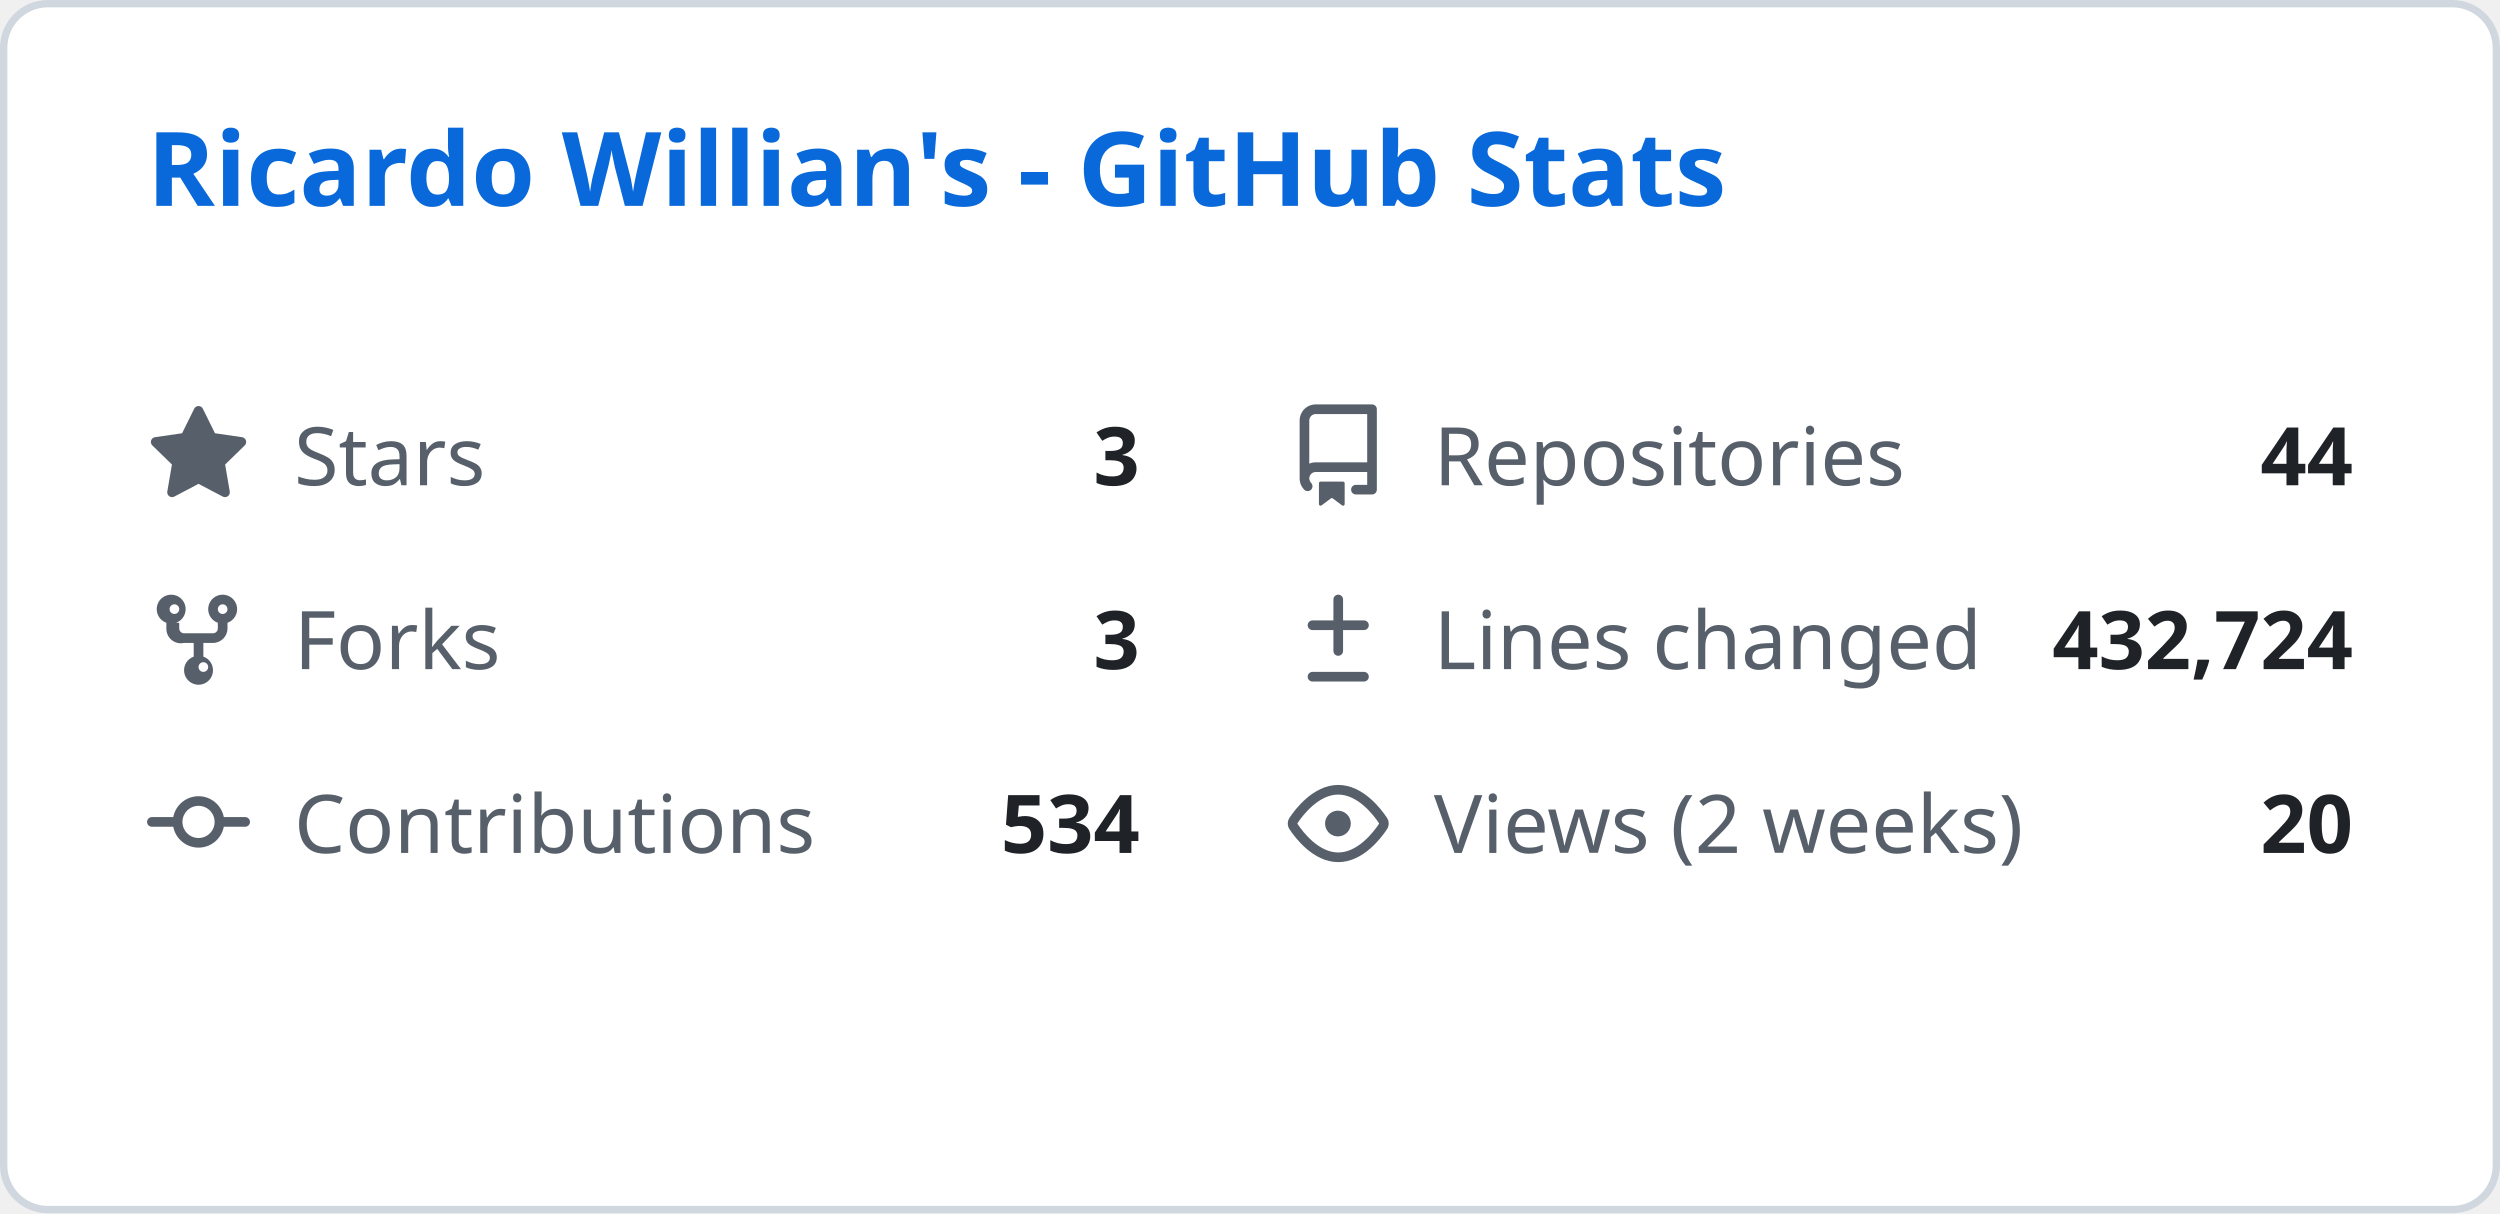
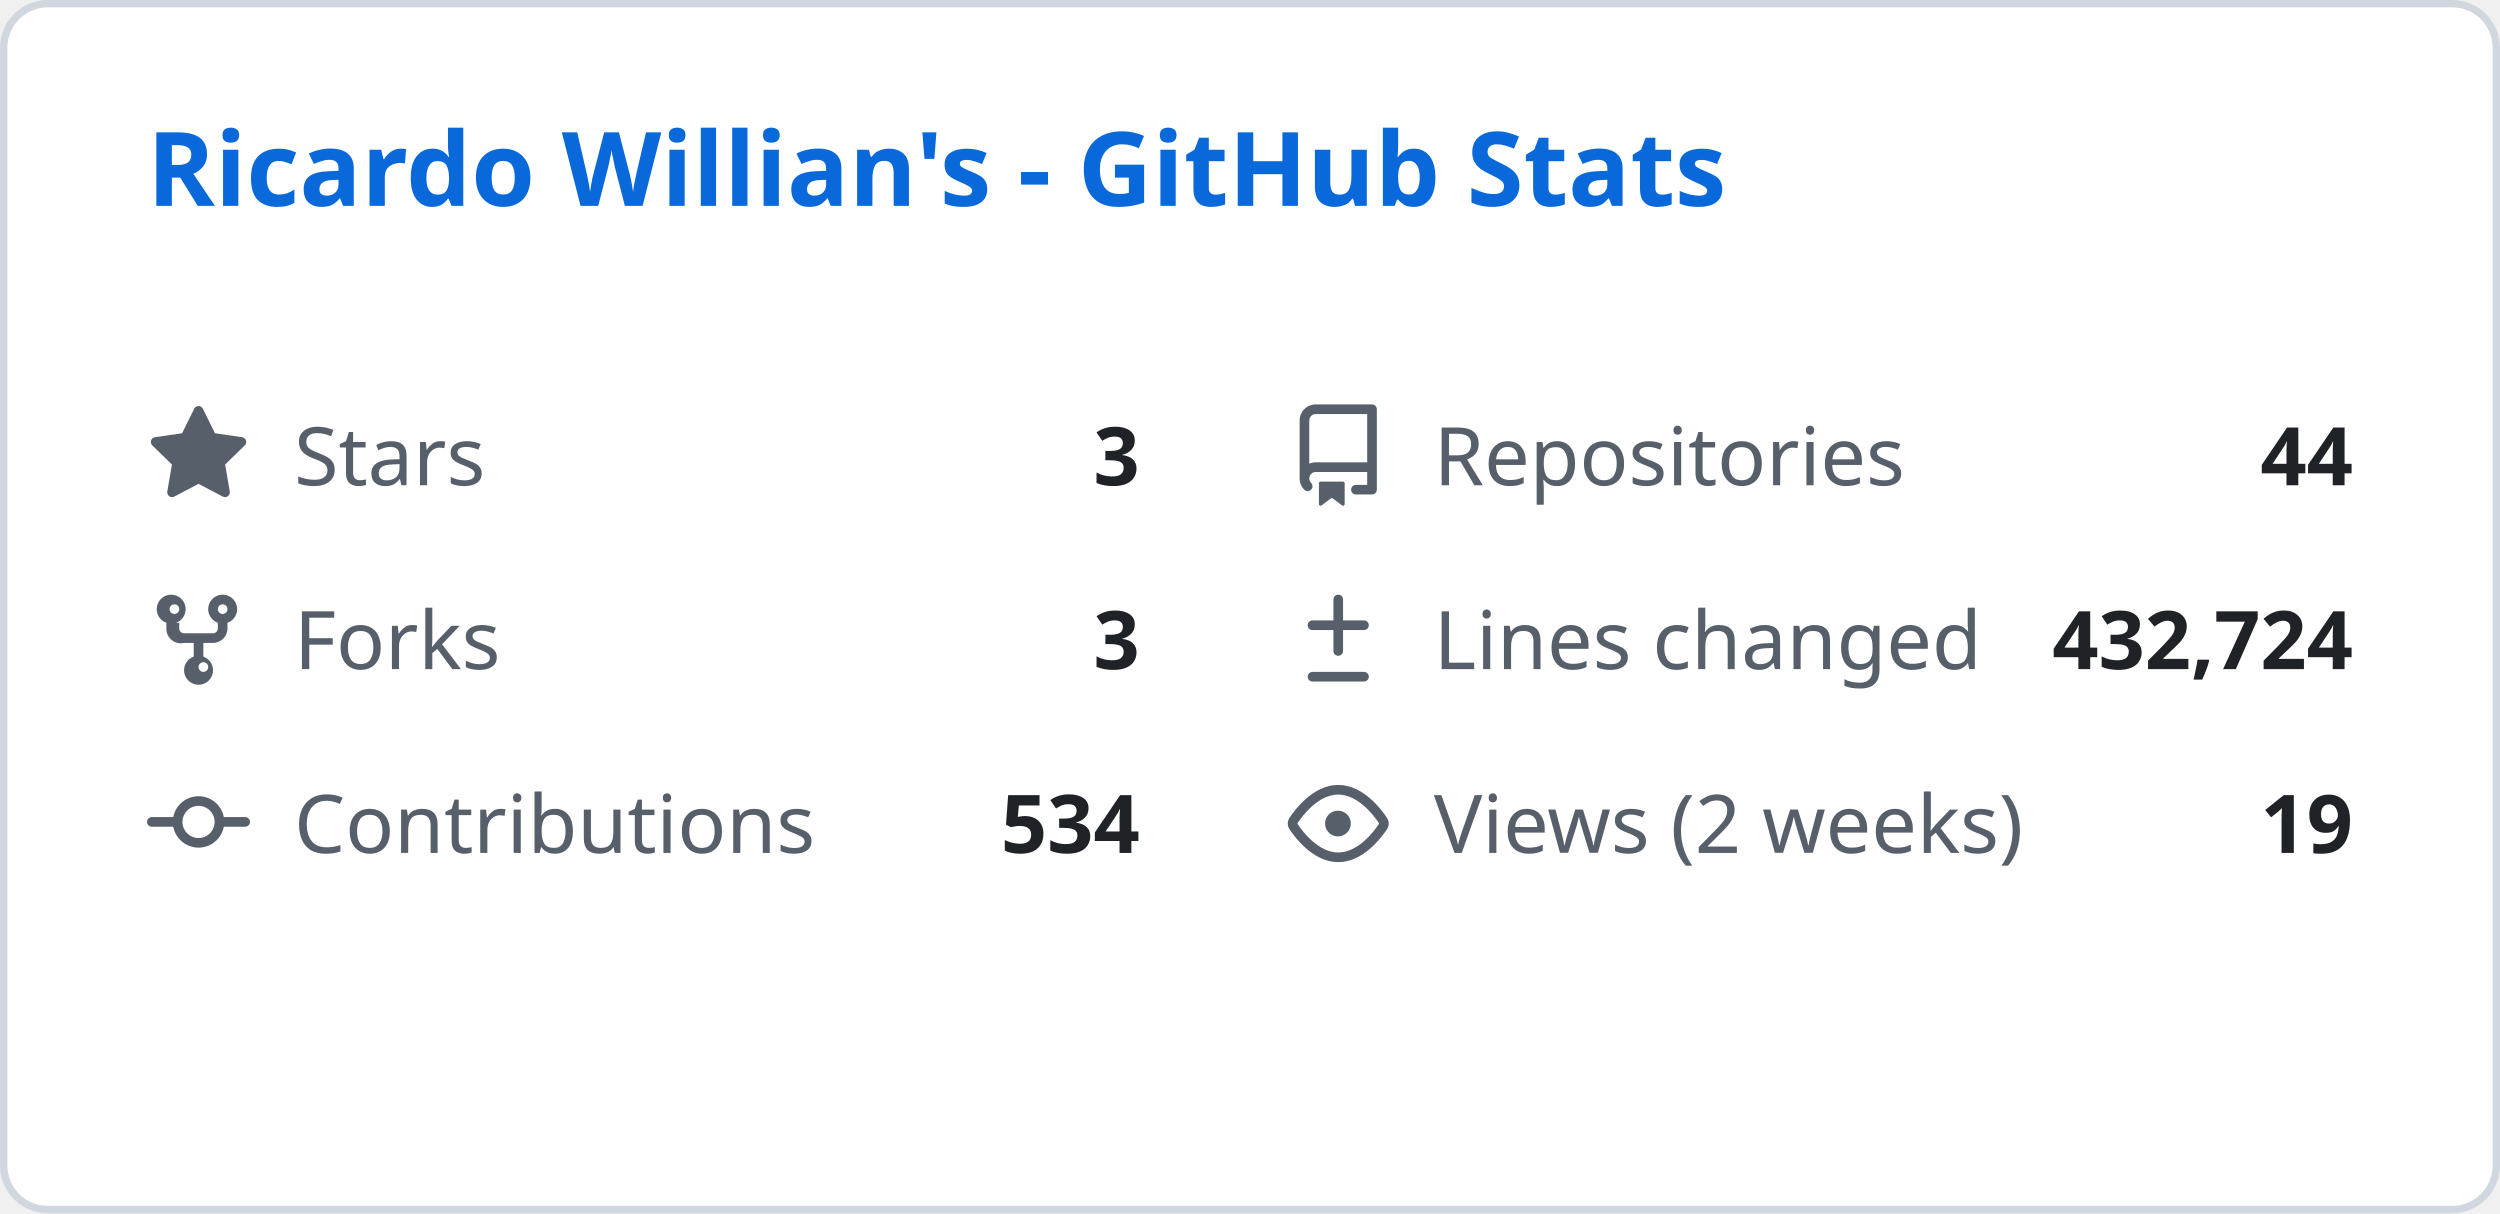
<svg xmlns="http://www.w3.org/2000/svg" width="340" height="165" viewBox="0 0 340 165" fill="none">
  <style>
    .header { font: 600 14px 'Segoe UI', Ubuntu, Sans-Serif; fill: #0969da; }
    .stat-label { font: 400 11px 'Segoe UI', Ubuntu, Sans-Serif; fill: #57606a; }
    .stat-value { font: 600 11px 'Segoe UI', Ubuntu, Sans-Serif; fill: #1f2328; }
    .icon { fill: #57606a; }
  </style>
  <rect class="bg" x="0.5" y="0.5" rx="6" width="339" height="164" fill="#ffffff" stroke="#d0d7de" />
  <g transform="translate(20, 28)">
    <text class="header">Ricardo Willian's - GitHub Stats</text>
  </g>
  <g transform="translate(20, 55)">
    <svg class="icon" viewBox="0 0 16 16" width="14" height="14">
      <path d="M8 .25a.75.75 0 01.673.418l1.882 3.815 4.21.612a.75.75 0 01.416 1.279l-3.046 2.97.719 4.192a.75.75 0 01-1.088.791L8 12.347l-3.766 1.98a.75.75 0 01-1.088-.79l.72-4.194L.818 6.374a.75.75 0 01.416-1.28l4.21-.611L7.327.668A.75.75 0 018 .25z" />
    </svg>
    <text class="stat-label" x="20" y="11">Stars</text>
    <text class="stat-value" x="135" y="11" text-anchor="end">3</text>
  </g>
  <g transform="translate(175, 55)">
    <svg class="icon" viewBox="0 0 16 16" width="14" height="14">
      <path d="M2 2.5A2.5 2.5 0 014.5 0h8.75a.75.75 0 01.75.75v12.5a.75.75 0 01-.75.75h-2.5a.75.75 0 110-1.5h1.75v-2h-8a1 1 0 00-.714 1.7.75.75 0 01-1.072 1.05A2.495 2.495 0 012 11.5v-9zm10.5-1H4.5a1 1 0 00-1 1v6.708A2.486 2.486 0 014.5 9h8V1.5zM5 12.25v3.25a.25.25 0 00.4.2l1.45-1.087a.25.25 0 01.3 0L8.6 15.7a.25.25 0 00.4-.2v-3.25a.25.25 0 00-.25-.25h-3.5a.25.25 0 00-.25.25z" />
    </svg>
    <text class="stat-label" x="20" y="11">Repositories</text>
    <text class="stat-value" x="145" y="11" text-anchor="end">44</text>
  </g>
  <g transform="translate(20, 80)">
    <svg class="icon" viewBox="0 0 16 16" width="14" height="14">
      <path d="M5 5.372v.878c0 .414.336.75.75.75h4.5a.75.75 0 00.75-.75v-.878a2.25 2.25 0 111.5 0v.878a2.25 2.25 0 01-2.25 2.25h-1.5v2.128a2.251 2.251 0 11-1.5 0V8.5h-1.5A2.25 2.25 0 013 6.25v-.878a2.25 2.25 0 111.5 0zM5 3.25a.75.75 0 10-1.5 0 .75.75 0 001.5 0zm6.75.75a.75.75 0 10-.75-.75.75.75 0 00.75.75zM8 12.25a.75.75 0 101.5 0 .75.75 0 00-1.5 0z" />
    </svg>
    <text class="stat-label" x="20" y="11">Forks</text>
    <text class="stat-value" x="135" y="11" text-anchor="end">3</text>
  </g>
  <g transform="translate(175, 80)">
    <svg class="icon" viewBox="0 0 16 16" width="14" height="14">
      <path d="M8.75 1.75a.75.75 0 00-1.5 0V5H4a.75.75 0 000 1.5h3.25v3.25a.75.75 0 001.5 0V6.5H12a.75.75 0 000-1.5H8.75V1.75zM4 13a.75.75 0 000 1.5h8a.75.75 0 000-1.5H4z" />
    </svg>
    <text class="stat-label" x="20" y="11">Lines changed</text>
    <text class="stat-value" x="145" y="11" text-anchor="end">432,724</text>
  </g>
  <g transform="translate(20, 105)">
    <svg class="icon" viewBox="0 0 16 16" width="14" height="14">
      <path d="M11.93 8.5a4.002 4.002 0 01-7.86 0H.75a.75.75 0 010-1.5h3.32a4.002 4.002 0 017.86 0h3.32a.75.75 0 010 1.5h-3.32zm-1.43-.75a2.5 2.5 0 10-5 0 2.5 2.5 0 005 0z" />
    </svg>
    <text class="stat-label" x="20" y="11">Contributions</text>
    <text class="stat-value" x="135" y="11" text-anchor="end">534</text>
  </g>
  <g transform="translate(175, 105)">
    <svg class="icon" viewBox="0 0 16 16" width="14" height="14">
      <path d="M8 2c1.981 0 3.671.992 4.933 2.078 1.27 1.091 2.187 2.345 2.637 3.023a1.62 1.62 0 010 1.798c-.45.678-1.367 1.932-2.637 3.023C11.67 13.008 9.981 14 8 14c-1.981 0-3.671-.992-4.933-2.078C1.797 10.83.88 9.576.43 8.898a1.62 1.62 0 010-1.798c.45-.677 1.367-1.931 2.637-3.022C4.33 2.992 6.019 2 8 2zM1.679 7.932a.12.12 0 000 .136c.411.622 1.241 1.75 2.366 2.717C5.176 11.758 6.527 12.5 8 12.5c1.473 0 2.825-.742 3.955-1.715 1.124-.967 1.954-2.096 2.366-2.717a.12.12 0 000-.136c-.412-.621-1.242-1.75-2.366-2.717C10.824 4.242 9.473 3.5 8 3.5c-1.473 0-2.824.742-3.955 1.715-1.124.967-1.954 2.096-2.366 2.717zM8 10a2 2 0 11-.001-3.999A2 2 0 018 10z" />
    </svg>
    <text class="stat-label" x="20" y="11">Views (2 weeks)</text>
-     <text class="stat-value" x="145" y="11" text-anchor="end">20</text>
+     <text class="stat-value" x="145" y="11" text-anchor="end">19</text>
  </g>
</svg>
